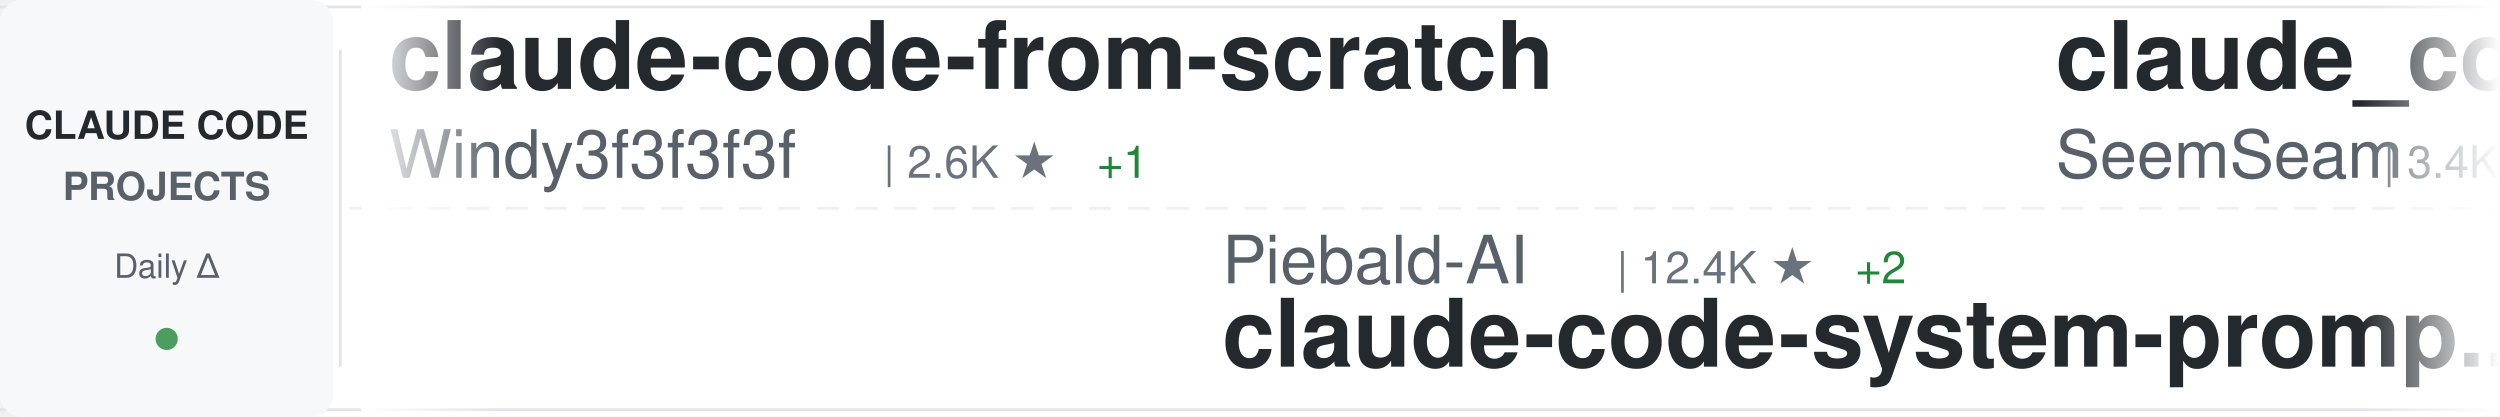
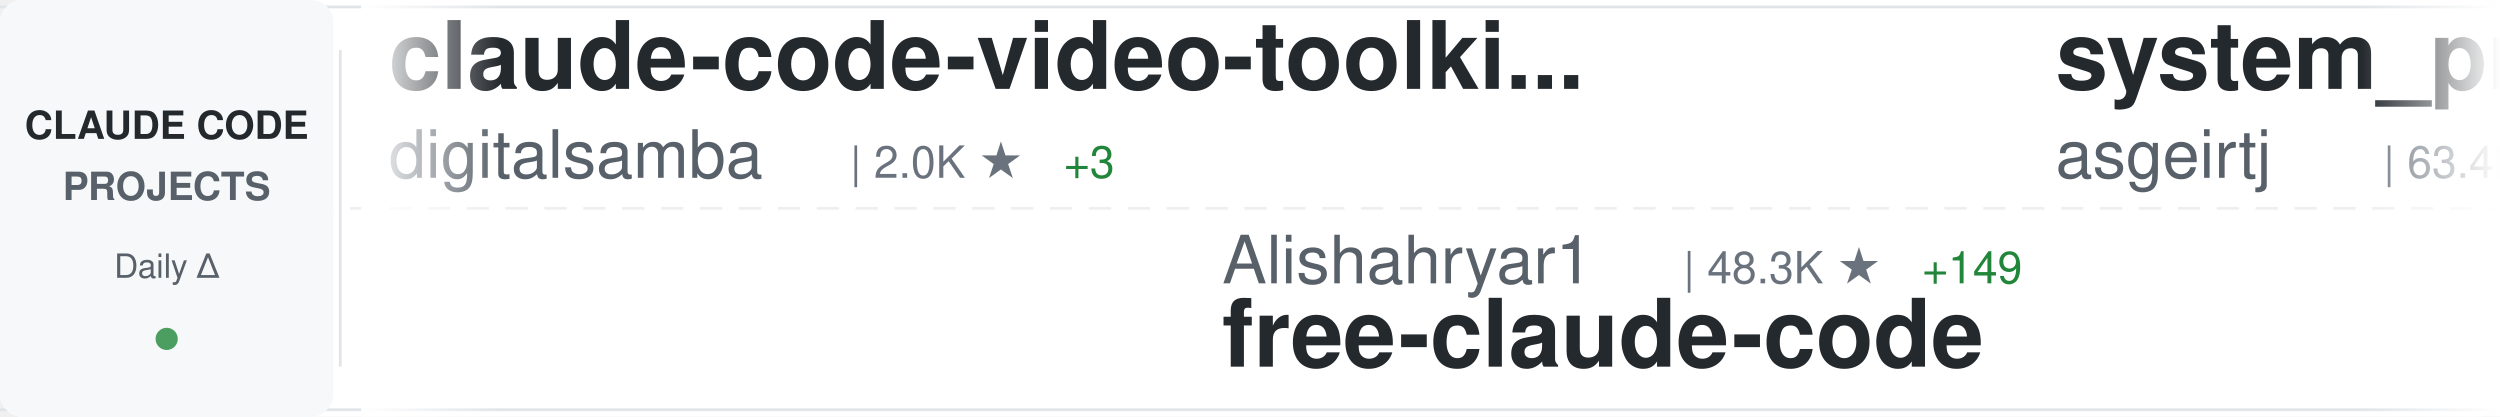
<svg xmlns="http://www.w3.org/2000/svg" width="900" height="150">
  <defs>
    <linearGradient id="awesomeLeftFade" x1="0%" y1="0%" x2="100%" y2="0%">
      <stop offset="0%" style="stop-color:#ffffff;stop-opacity:1" />
      <stop offset="100%" style="stop-color:#ffffff;stop-opacity:0" />
    </linearGradient>
    <linearGradient id="awesomeRightFade" x1="0%" y1="0%" x2="100%" y2="0%">
      <stop offset="0%" style="stop-color:#ffffff;stop-opacity:0" />
      <stop offset="100%" style="stop-color:#ffffff;stop-opacity:1" />
    </linearGradient>
  </defs>
  <rect width="900" height="150" fill="#ffffff" rx="8" />
  <rect x="0" y="2" width="900" height="1" fill="#e1e4e8" />
  <rect x="0" y="147" width="900" height="1" fill="#e1e4e8" />
  <line x1="0" y1="75" x2="900" y2="75" stroke="#e1e4e8" stroke-width="1" stroke-dasharray="8 6" opacity="0.6" />
  <rect x="0" y="0" width="120" height="150" fill="#f6f8fa" rx="8" />
  <text x="60" y="50" font-family="-apple-system, BlinkMacSystemFont, 'Segoe UI', Helvetica, Arial, sans-serif" font-size="14" font-weight="600" fill="#24292e" text-anchor="middle">CLAUDE CODE</text>
  <text x="60" y="72" font-family="-apple-system, BlinkMacSystemFont, 'Segoe UI', Helvetica, Arial, sans-serif" font-size="14" font-weight="600" fill="#586069" text-anchor="middle">PROJECTS</text>
  <text x="60" y="100" font-family="-apple-system, BlinkMacSystemFont, 'Segoe UI', Helvetica, Arial, sans-serif" font-size="12" font-weight="500" fill="#586069" text-anchor="middle">Daily Δ</text>
  <circle cx="60" cy="122" r="4" fill="#22863a" opacity="0.8" />
  <rect x="122" y="18" width="1" height="114" fill="#e1e4e8" />
  <clipPath id="awesomeTickerClip">
    <rect x="130" y="0" width="770" height="150" />
  </clipPath>
  <g clip-path="url(#awesomeTickerClip)">
    <g id="awesomeTickerItems">
      <animateTransform attributeName="transform" attributeType="XML" type="translate" from="0 0" to="-3000 0" dur="54s" repeatCount="indefinite" />
      <g transform="translate(0, 0)">
-         <text x="140" y="32" font-family="-apple-system, BlinkMacSystemFont, 'Segoe UI', Helvetica, Arial, sans-serif" font-size="34" font-weight="600" fill="#24292e">claude-code-from-scratch</text>
-         <text x="140" y="64" font-family="-apple-system, BlinkMacSystemFont, 'Segoe UI', Helvetica, Arial, sans-serif" font-size="24" font-weight="400" fill="#586069">Windy3f3f3f3f</text>
-         <text x="318" y="64" font-family="-apple-system, BlinkMacSystemFont, 'Segoe UI', Helvetica, Arial, sans-serif" font-size="16" font-weight="500" fill="#6a737d">| 2.6K ★</text>
-         <text x="395" y="64" font-family="-apple-system, BlinkMacSystemFont, 'Segoe UI', Helvetica, Arial, sans-serif" font-size="16" font-weight="500" fill="#22863a"> +1</text>
-       </g>
-       <g transform="translate(300, 0)">
-         <text x="140" y="102" font-family="-apple-system, BlinkMacSystemFont, 'Segoe UI', Helvetica, Arial, sans-serif" font-size="24" font-weight="400" fill="#586069">Piebald-AI</text>
-         <text x="282" y="102" font-family="-apple-system, BlinkMacSystemFont, 'Segoe UI', Helvetica, Arial, sans-serif" font-size="16" font-weight="500" fill="#6a737d">| 12.4K ★</text>
-         <text x="368" y="102" font-family="-apple-system, BlinkMacSystemFont, 'Segoe UI', Helvetica, Arial, sans-serif" font-size="16" font-weight="500" fill="#22863a"> +2</text>
-         <text x="140" y="132" font-family="-apple-system, BlinkMacSystemFont, 'Segoe UI', Helvetica, Arial, sans-serif" font-size="34" font-weight="600" fill="#24292e">claude-code-system-promp...</text>
-       </g>
-       <g transform="translate(600, 0)">
-         <text x="140" y="32" font-family="-apple-system, BlinkMacSystemFont, 'Segoe UI', Helvetica, Arial, sans-serif" font-size="34" font-weight="600" fill="#24292e">claude_codex_bridge</text>
-         <text x="140" y="64" font-family="-apple-system, BlinkMacSystemFont, 'Segoe UI', Helvetica, Arial, sans-serif" font-size="24" font-weight="400" fill="#586069">SeemSeam</text>
-         <text x="258" y="64" font-family="-apple-system, BlinkMacSystemFont, 'Segoe UI', Helvetica, Arial, sans-serif" font-size="16" font-weight="500" fill="#6a737d">| 3.4K ★</text>
-         <text x="335" y="64" font-family="-apple-system, BlinkMacSystemFont, 'Segoe UI', Helvetica, Arial, sans-serif" font-size="16" font-weight="500" fill="#22863a"> +3</text>
-       </g>
-       <g transform="translate(900, 0)">
-         <text x="140" y="102" font-family="-apple-system, BlinkMacSystemFont, 'Segoe UI', Helvetica, Arial, sans-serif" font-size="24" font-weight="400" fill="#586069">darcyegb</text>
-         <text x="258" y="102" font-family="-apple-system, BlinkMacSystemFont, 'Segoe UI', Helvetica, Arial, sans-serif" font-size="16" font-weight="500" fill="#6a737d">| 760 ★</text>
-         <text x="140" y="132" font-family="-apple-system, BlinkMacSystemFont, 'Segoe UI', Helvetica, Arial, sans-serif" font-size="34" font-weight="600" fill="#24292e">ClaudeCodeAgents</text>
-       </g>
-       <g transform="translate(1200, 0)">
        <text x="140" y="32" font-family="-apple-system, BlinkMacSystemFont, 'Segoe UI', Helvetica, Arial, sans-serif" font-size="34" font-weight="600" fill="#24292e">claude-code-video-toolki...</text>
        <text x="140" y="64" font-family="-apple-system, BlinkMacSystemFont, 'Segoe UI', Helvetica, Arial, sans-serif" font-size="24" font-weight="400" fill="#586069">digitalsamba</text>
        <text x="306" y="64" font-family="-apple-system, BlinkMacSystemFont, 'Segoe UI', Helvetica, Arial, sans-serif" font-size="16" font-weight="500" fill="#6a737d">| 2.0K ★</text>
-         <text x="383" y="64" font-family="-apple-system, BlinkMacSystemFont, 'Segoe UI', Helvetica, Arial, sans-serif" font-size="16" font-weight="500" fill="#22863a"> +4</text>
+         <text x="383" y="64" font-family="-apple-system, BlinkMacSystemFont, 'Segoe UI', Helvetica, Arial, sans-serif" font-size="16" font-weight="500" fill="#22863a"> +3</text>
+       </g>
+       <g transform="translate(300, 0)">
+         <text x="140" y="102" font-family="-apple-system, BlinkMacSystemFont, 'Segoe UI', Helvetica, Arial, sans-serif" font-size="24" font-weight="400" fill="#586069">Alishahryar1</text>
+         <text x="306" y="102" font-family="-apple-system, BlinkMacSystemFont, 'Segoe UI', Helvetica, Arial, sans-serif" font-size="16" font-weight="500" fill="#6a737d">| 48.3K ★</text>
+         <text x="392" y="102" font-family="-apple-system, BlinkMacSystemFont, 'Segoe UI', Helvetica, Arial, sans-serif" font-size="16" font-weight="500" fill="#22863a"> +149</text>
+         <text x="140" y="132" font-family="-apple-system, BlinkMacSystemFont, 'Segoe UI', Helvetica, Arial, sans-serif" font-size="34" font-weight="600" fill="#24292e">free-claude-code</text>
+       </g>
+       <g transform="translate(600, 0)">
+         <text x="140" y="32" font-family="-apple-system, BlinkMacSystemFont, 'Segoe UI', Helvetica, Arial, sans-serif" font-size="34" font-weight="600" fill="#24292e">system_prompts_leaks</text>
+         <text x="140" y="64" font-family="-apple-system, BlinkMacSystemFont, 'Segoe UI', Helvetica, Arial, sans-serif" font-size="24" font-weight="400" fill="#586069">asgeirtj</text>
+         <text x="258" y="64" font-family="-apple-system, BlinkMacSystemFont, 'Segoe UI', Helvetica, Arial, sans-serif" font-size="16" font-weight="500" fill="#6a737d">| 63.4K ★</text>
+         <text x="344" y="64" font-family="-apple-system, BlinkMacSystemFont, 'Segoe UI', Helvetica, Arial, sans-serif" font-size="16" font-weight="500" fill="#22863a"> +6</text>
+       </g>
+       <g transform="translate(900, 0)">
+         <text x="140" y="102" font-family="-apple-system, BlinkMacSystemFont, 'Segoe UI', Helvetica, Arial, sans-serif" font-size="24" font-weight="400" fill="#586069">VILA-Lab</text>
+         <text x="258" y="102" font-family="-apple-system, BlinkMacSystemFont, 'Segoe UI', Helvetica, Arial, sans-serif" font-size="16" font-weight="500" fill="#6a737d">| 2.1K ★</text>
+         <text x="335" y="102" font-family="-apple-system, BlinkMacSystemFont, 'Segoe UI', Helvetica, Arial, sans-serif" font-size="16" font-weight="500" fill="#22863a"> +1</text>
+         <text x="140" y="132" font-family="-apple-system, BlinkMacSystemFont, 'Segoe UI', Helvetica, Arial, sans-serif" font-size="34" font-weight="600" fill="#24292e">Dive-into-Claude-Code</text>
+       </g>
+       <g transform="translate(1200, 0)">
+         <text x="140" y="32" font-family="-apple-system, BlinkMacSystemFont, 'Segoe UI', Helvetica, Arial, sans-serif" font-size="34" font-weight="600" fill="#24292e">claude-code-proxy</text>
+         <text x="140" y="64" font-family="-apple-system, BlinkMacSystemFont, 'Segoe UI', Helvetica, Arial, sans-serif" font-size="24" font-weight="400" fill="#586069">1rgs</text>
+         <text x="210" y="64" font-family="-apple-system, BlinkMacSystemFont, 'Segoe UI', Helvetica, Arial, sans-serif" font-size="16" font-weight="500" fill="#6a737d">| 3.7K ★</text>
      </g>
      <g transform="translate(1500, 0)">
-         <text x="140" y="102" font-family="-apple-system, BlinkMacSystemFont, 'Segoe UI', Helvetica, Arial, sans-serif" font-size="24" font-weight="400" fill="#586069">asgeirtj</text>
-         <text x="258" y="102" font-family="-apple-system, BlinkMacSystemFont, 'Segoe UI', Helvetica, Arial, sans-serif" font-size="16" font-weight="500" fill="#6a737d">| 63.4K ★</text>
-         <text x="344" y="102" font-family="-apple-system, BlinkMacSystemFont, 'Segoe UI', Helvetica, Arial, sans-serif" font-size="16" font-weight="500" fill="#22863a"> +5</text>
-         <text x="140" y="132" font-family="-apple-system, BlinkMacSystemFont, 'Segoe UI', Helvetica, Arial, sans-serif" font-size="34" font-weight="600" fill="#24292e">system_prompts_leaks</text>
+         <text x="140" y="102" font-family="-apple-system, BlinkMacSystemFont, 'Segoe UI', Helvetica, Arial, sans-serif" font-size="24" font-weight="400" fill="#586069">xu-xiang</text>
+         <text x="258" y="102" font-family="-apple-system, BlinkMacSystemFont, 'Segoe UI', Helvetica, Arial, sans-serif" font-size="16" font-weight="500" fill="#6a737d">| 1.9K ★</text>
+         <text x="335" y="102" font-family="-apple-system, BlinkMacSystemFont, 'Segoe UI', Helvetica, Arial, sans-serif" font-size="16" font-weight="500" fill="#22863a"> +1</text>
+         <text x="140" y="132" font-family="-apple-system, BlinkMacSystemFont, 'Segoe UI', Helvetica, Arial, sans-serif" font-size="34" font-weight="600" fill="#24292e">everything-claude-code-z...</text>
      </g>
      <g transform="translate(1800, 0)">
-         <text x="140" y="32" font-family="-apple-system, BlinkMacSystemFont, 'Segoe UI', Helvetica, Arial, sans-serif" font-size="34" font-weight="600" fill="#24292e">claude-code-base-action</text>
-         <text x="140" y="64" font-family="-apple-system, BlinkMacSystemFont, 'Segoe UI', Helvetica, Arial, sans-serif" font-size="24" font-weight="400" fill="#586069">anthropics</text>
-         <text x="282" y="64" font-family="-apple-system, BlinkMacSystemFont, 'Segoe UI', Helvetica, Arial, sans-serif" font-size="16" font-weight="500" fill="#6a737d">| 953 ★</text>
+         <text x="140" y="32" font-family="-apple-system, BlinkMacSystemFont, 'Segoe UI', Helvetica, Arial, sans-serif" font-size="34" font-weight="600" fill="#24292e">Claude-Code-Source-Study</text>
+         <text x="140" y="64" font-family="-apple-system, BlinkMacSystemFont, 'Segoe UI', Helvetica, Arial, sans-serif" font-size="24" font-weight="400" fill="#586069">luyao618</text>
+         <text x="258" y="64" font-family="-apple-system, BlinkMacSystemFont, 'Segoe UI', Helvetica, Arial, sans-serif" font-size="16" font-weight="500" fill="#6a737d">| 1.7K ★</text>
      </g>
      <g transform="translate(2100, 0)">
-         <text x="140" y="102" font-family="-apple-system, BlinkMacSystemFont, 'Segoe UI', Helvetica, Arial, sans-serif" font-size="24" font-weight="400" fill="#586069">zebbern</text>
-         <text x="246" y="102" font-family="-apple-system, BlinkMacSystemFont, 'Segoe UI', Helvetica, Arial, sans-serif" font-size="16" font-weight="500" fill="#6a737d">| 4.6K ★</text>
-         <text x="323" y="102" font-family="-apple-system, BlinkMacSystemFont, 'Segoe UI', Helvetica, Arial, sans-serif" font-size="16" font-weight="500" fill="#22863a"> +2</text>
-         <text x="140" y="132" font-family="-apple-system, BlinkMacSystemFont, 'Segoe UI', Helvetica, Arial, sans-serif" font-size="34" font-weight="600" fill="#24292e">claude-code-guide</text>
+         <text x="140" y="102" font-family="-apple-system, BlinkMacSystemFont, 'Segoe UI', Helvetica, Arial, sans-serif" font-size="24" font-weight="400" fill="#586069">centminmod</text>
+         <text x="282" y="102" font-family="-apple-system, BlinkMacSystemFont, 'Segoe UI', Helvetica, Arial, sans-serif" font-size="16" font-weight="500" fill="#6a737d">| 2.6K ★</text>
+         <text x="140" y="132" font-family="-apple-system, BlinkMacSystemFont, 'Segoe UI', Helvetica, Arial, sans-serif" font-size="34" font-weight="600" fill="#24292e">my-claude-code-setup</text>
      </g>
      <g transform="translate(2400, 0)">
-         <text x="140" y="32" font-family="-apple-system, BlinkMacSystemFont, 'Segoe UI', Helvetica, Arial, sans-serif" font-size="34" font-weight="600" fill="#24292e">claude-code-webui</text>
-         <text x="140" y="64" font-family="-apple-system, BlinkMacSystemFont, 'Segoe UI', Helvetica, Arial, sans-serif" font-size="24" font-weight="400" fill="#586069">sugyan</text>
-         <text x="234" y="64" font-family="-apple-system, BlinkMacSystemFont, 'Segoe UI', Helvetica, Arial, sans-serif" font-size="16" font-weight="500" fill="#6a737d">| 1.1K ★</text>
+         <text x="140" y="32" font-family="-apple-system, BlinkMacSystemFont, 'Segoe UI', Helvetica, Arial, sans-serif" font-size="34" font-weight="600" fill="#24292e">claude-code-hub</text>
+         <text x="140" y="64" font-family="-apple-system, BlinkMacSystemFont, 'Segoe UI', Helvetica, Arial, sans-serif" font-size="24" font-weight="400" fill="#586069">ding113</text>
+         <text x="246" y="64" font-family="-apple-system, BlinkMacSystemFont, 'Segoe UI', Helvetica, Arial, sans-serif" font-size="16" font-weight="500" fill="#6a737d">| 3.3K ★</text>
+         <text x="323" y="64" font-family="-apple-system, BlinkMacSystemFont, 'Segoe UI', Helvetica, Arial, sans-serif" font-size="16" font-weight="500" fill="#cb2431"> -1</text>
      </g>
      <g transform="translate(2700, 0)">
-         <text x="140" y="102" font-family="-apple-system, BlinkMacSystemFont, 'Segoe UI', Helvetica, Arial, sans-serif" font-size="24" font-weight="400" fill="#586069">1rgs</text>
-         <text x="210" y="102" font-family="-apple-system, BlinkMacSystemFont, 'Segoe UI', Helvetica, Arial, sans-serif" font-size="16" font-weight="500" fill="#6a737d">| 3.7K ★</text>
-         <text x="287" y="102" font-family="-apple-system, BlinkMacSystemFont, 'Segoe UI', Helvetica, Arial, sans-serif" font-size="16" font-weight="500" fill="#22863a"> +1</text>
-         <text x="140" y="132" font-family="-apple-system, BlinkMacSystemFont, 'Segoe UI', Helvetica, Arial, sans-serif" font-size="34" font-weight="600" fill="#24292e">claude-code-proxy</text>
+         <text x="140" y="102" font-family="-apple-system, BlinkMacSystemFont, 'Segoe UI', Helvetica, Arial, sans-serif" font-size="24" font-weight="400" fill="#586069">kodu-ai</text>
+         <text x="246" y="102" font-family="-apple-system, BlinkMacSystemFont, 'Segoe UI', Helvetica, Arial, sans-serif" font-size="16" font-weight="500" fill="#6a737d">| 5.2K ★</text>
+         <text x="140" y="132" font-family="-apple-system, BlinkMacSystemFont, 'Segoe UI', Helvetica, Arial, sans-serif" font-size="34" font-weight="600" fill="#24292e">claude-coder</text>
      </g>
      <g transform="translate(3000, 0)">
-         <text x="140" y="32" font-family="-apple-system, BlinkMacSystemFont, 'Segoe UI', Helvetica, Arial, sans-serif" font-size="34" font-weight="600" fill="#24292e">claude-code-from-scratch</text>
-         <text x="140" y="64" font-family="-apple-system, BlinkMacSystemFont, 'Segoe UI', Helvetica, Arial, sans-serif" font-size="24" font-weight="400" fill="#586069">Windy3f3f3f3f</text>
-         <text x="318" y="64" font-family="-apple-system, BlinkMacSystemFont, 'Segoe UI', Helvetica, Arial, sans-serif" font-size="16" font-weight="500" fill="#6a737d">| 2.6K ★</text>
-         <text x="395" y="64" font-family="-apple-system, BlinkMacSystemFont, 'Segoe UI', Helvetica, Arial, sans-serif" font-size="16" font-weight="500" fill="#22863a"> +1</text>
+         <text x="140" y="32" font-family="-apple-system, BlinkMacSystemFont, 'Segoe UI', Helvetica, Arial, sans-serif" font-size="34" font-weight="600" fill="#24292e">claude-code-video-toolki...</text>
+         <text x="140" y="64" font-family="-apple-system, BlinkMacSystemFont, 'Segoe UI', Helvetica, Arial, sans-serif" font-size="24" font-weight="400" fill="#586069">digitalsamba</text>
+         <text x="306" y="64" font-family="-apple-system, BlinkMacSystemFont, 'Segoe UI', Helvetica, Arial, sans-serif" font-size="16" font-weight="500" fill="#6a737d">| 2.0K ★</text>
+         <text x="383" y="64" font-family="-apple-system, BlinkMacSystemFont, 'Segoe UI', Helvetica, Arial, sans-serif" font-size="16" font-weight="500" fill="#22863a"> +3</text>
      </g>
      <g transform="translate(3300, 0)">
-         <text x="140" y="102" font-family="-apple-system, BlinkMacSystemFont, 'Segoe UI', Helvetica, Arial, sans-serif" font-size="24" font-weight="400" fill="#586069">Piebald-AI</text>
-         <text x="282" y="102" font-family="-apple-system, BlinkMacSystemFont, 'Segoe UI', Helvetica, Arial, sans-serif" font-size="16" font-weight="500" fill="#6a737d">| 12.4K ★</text>
-         <text x="368" y="102" font-family="-apple-system, BlinkMacSystemFont, 'Segoe UI', Helvetica, Arial, sans-serif" font-size="16" font-weight="500" fill="#22863a"> +2</text>
-         <text x="140" y="132" font-family="-apple-system, BlinkMacSystemFont, 'Segoe UI', Helvetica, Arial, sans-serif" font-size="34" font-weight="600" fill="#24292e">claude-code-system-promp...</text>
+         <text x="140" y="102" font-family="-apple-system, BlinkMacSystemFont, 'Segoe UI', Helvetica, Arial, sans-serif" font-size="24" font-weight="400" fill="#586069">Alishahryar1</text>
+         <text x="306" y="102" font-family="-apple-system, BlinkMacSystemFont, 'Segoe UI', Helvetica, Arial, sans-serif" font-size="16" font-weight="500" fill="#6a737d">| 48.3K ★</text>
+         <text x="392" y="102" font-family="-apple-system, BlinkMacSystemFont, 'Segoe UI', Helvetica, Arial, sans-serif" font-size="16" font-weight="500" fill="#22863a"> +149</text>
+         <text x="140" y="132" font-family="-apple-system, BlinkMacSystemFont, 'Segoe UI', Helvetica, Arial, sans-serif" font-size="34" font-weight="600" fill="#24292e">free-claude-code</text>
      </g>
      <g transform="translate(3600, 0)">
-         <text x="140" y="32" font-family="-apple-system, BlinkMacSystemFont, 'Segoe UI', Helvetica, Arial, sans-serif" font-size="34" font-weight="600" fill="#24292e">claude_codex_bridge</text>
-         <text x="140" y="64" font-family="-apple-system, BlinkMacSystemFont, 'Segoe UI', Helvetica, Arial, sans-serif" font-size="24" font-weight="400" fill="#586069">SeemSeam</text>
-         <text x="258" y="64" font-family="-apple-system, BlinkMacSystemFont, 'Segoe UI', Helvetica, Arial, sans-serif" font-size="16" font-weight="500" fill="#6a737d">| 3.4K ★</text>
-         <text x="335" y="64" font-family="-apple-system, BlinkMacSystemFont, 'Segoe UI', Helvetica, Arial, sans-serif" font-size="16" font-weight="500" fill="#22863a"> +3</text>
+         <text x="140" y="32" font-family="-apple-system, BlinkMacSystemFont, 'Segoe UI', Helvetica, Arial, sans-serif" font-size="34" font-weight="600" fill="#24292e">system_prompts_leaks</text>
+         <text x="140" y="64" font-family="-apple-system, BlinkMacSystemFont, 'Segoe UI', Helvetica, Arial, sans-serif" font-size="24" font-weight="400" fill="#586069">asgeirtj</text>
+         <text x="258" y="64" font-family="-apple-system, BlinkMacSystemFont, 'Segoe UI', Helvetica, Arial, sans-serif" font-size="16" font-weight="500" fill="#6a737d">| 63.4K ★</text>
+         <text x="344" y="64" font-family="-apple-system, BlinkMacSystemFont, 'Segoe UI', Helvetica, Arial, sans-serif" font-size="16" font-weight="500" fill="#22863a"> +6</text>
      </g>
      <g transform="translate(3900, 0)">
-         <text x="140" y="102" font-family="-apple-system, BlinkMacSystemFont, 'Segoe UI', Helvetica, Arial, sans-serif" font-size="24" font-weight="400" fill="#586069">darcyegb</text>
-         <text x="258" y="102" font-family="-apple-system, BlinkMacSystemFont, 'Segoe UI', Helvetica, Arial, sans-serif" font-size="16" font-weight="500" fill="#6a737d">| 760 ★</text>
-         <text x="140" y="132" font-family="-apple-system, BlinkMacSystemFont, 'Segoe UI', Helvetica, Arial, sans-serif" font-size="34" font-weight="600" fill="#24292e">ClaudeCodeAgents</text>
+         <text x="140" y="102" font-family="-apple-system, BlinkMacSystemFont, 'Segoe UI', Helvetica, Arial, sans-serif" font-size="24" font-weight="400" fill="#586069">VILA-Lab</text>
+         <text x="258" y="102" font-family="-apple-system, BlinkMacSystemFont, 'Segoe UI', Helvetica, Arial, sans-serif" font-size="16" font-weight="500" fill="#6a737d">| 2.1K ★</text>
+         <text x="335" y="102" font-family="-apple-system, BlinkMacSystemFont, 'Segoe UI', Helvetica, Arial, sans-serif" font-size="16" font-weight="500" fill="#22863a"> +1</text>
+         <text x="140" y="132" font-family="-apple-system, BlinkMacSystemFont, 'Segoe UI', Helvetica, Arial, sans-serif" font-size="34" font-weight="600" fill="#24292e">Dive-into-Claude-Code</text>
      </g>
    </g>
  </g>
  <rect x="130" y="0" width="50" height="150" fill="url(#awesomeLeftFade)" />
  <rect x="850" y="0" width="50" height="150" fill="url(#awesomeRightFade)" />
</svg>
